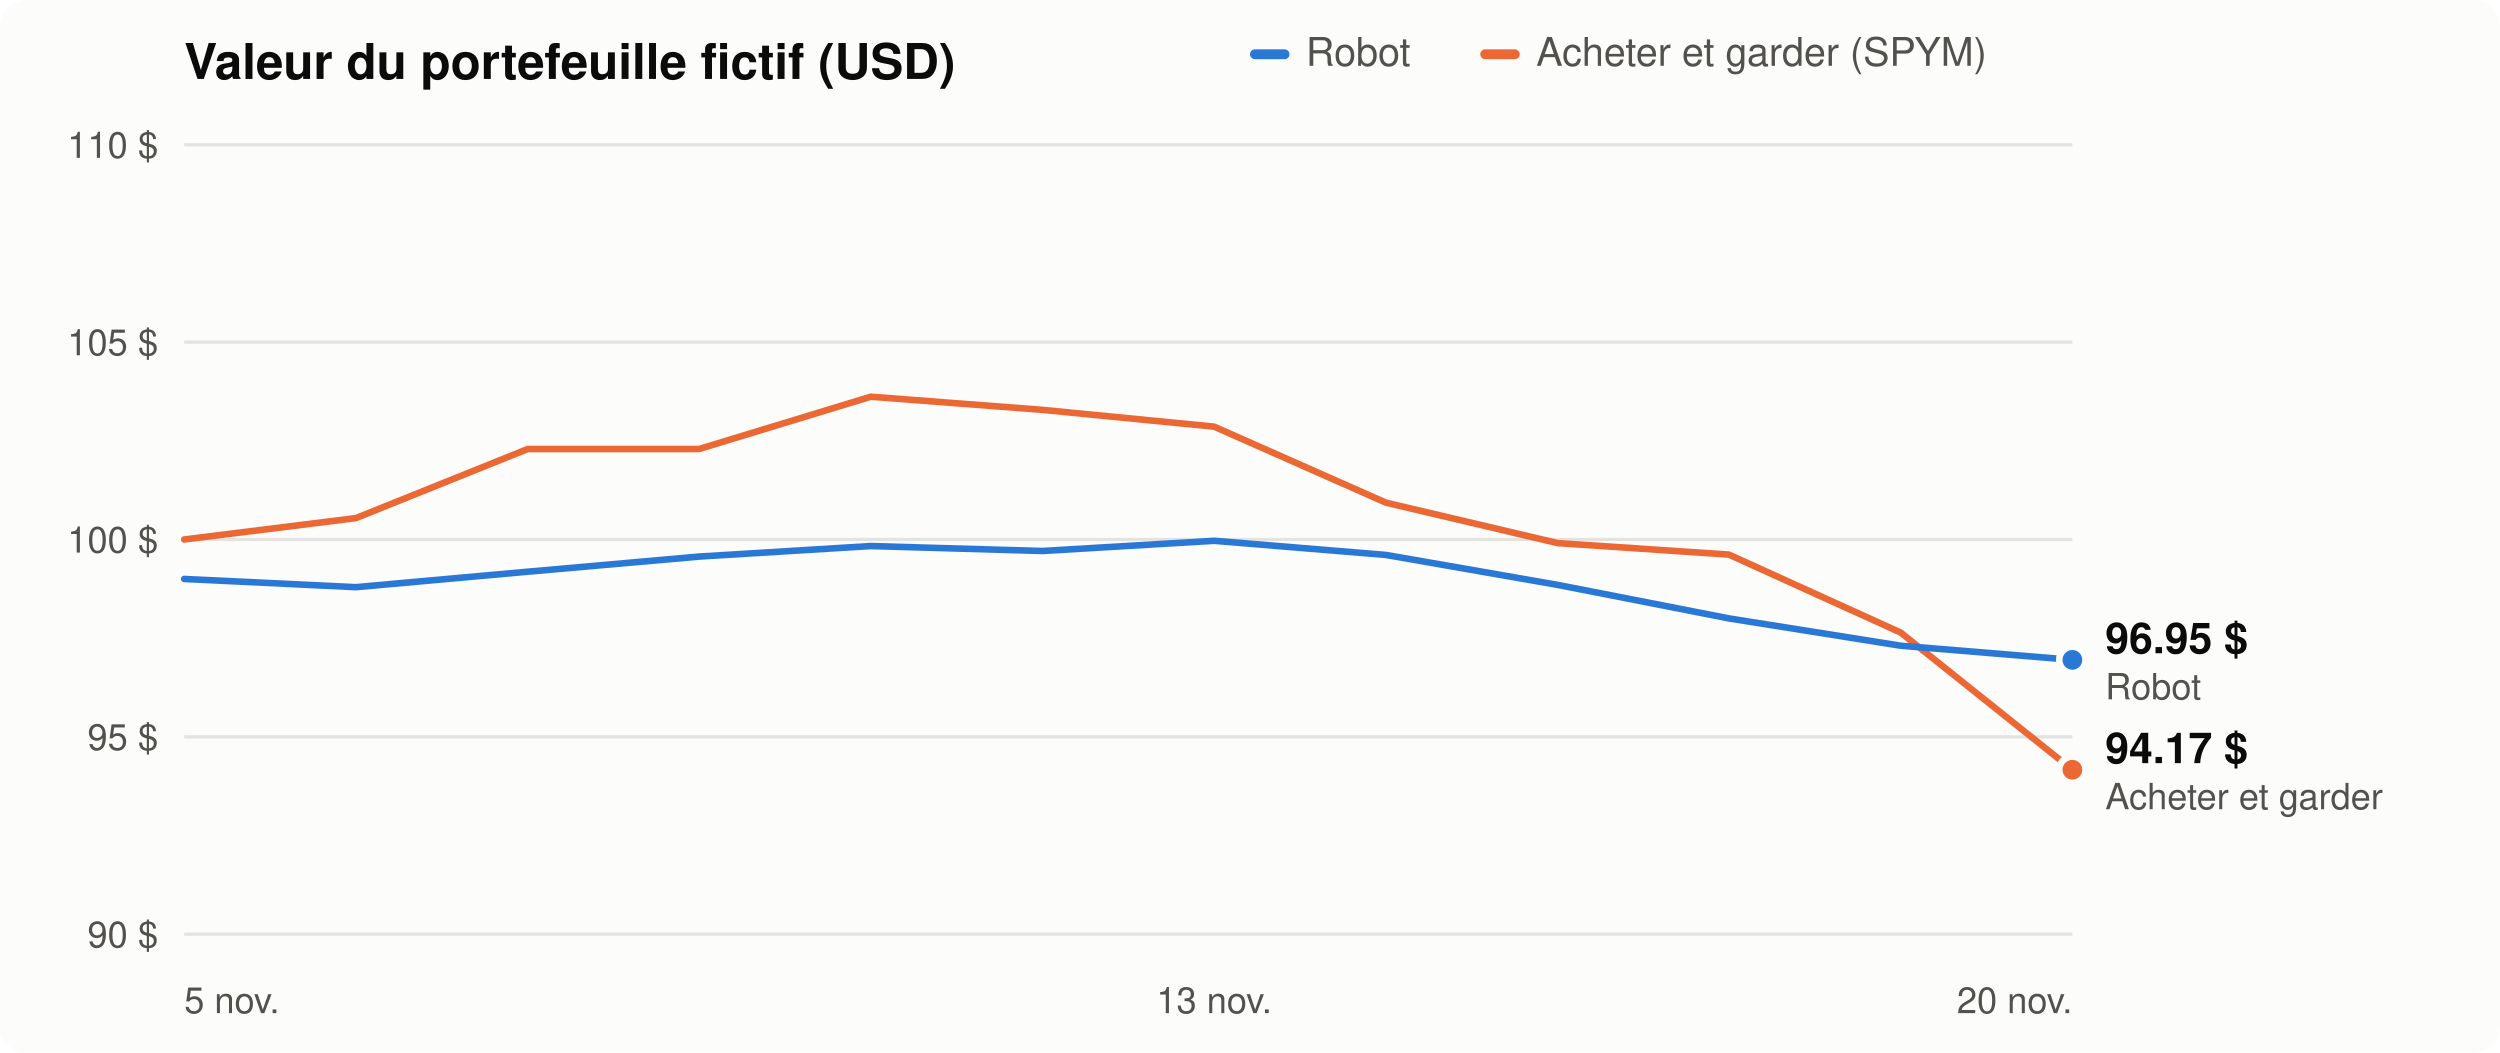
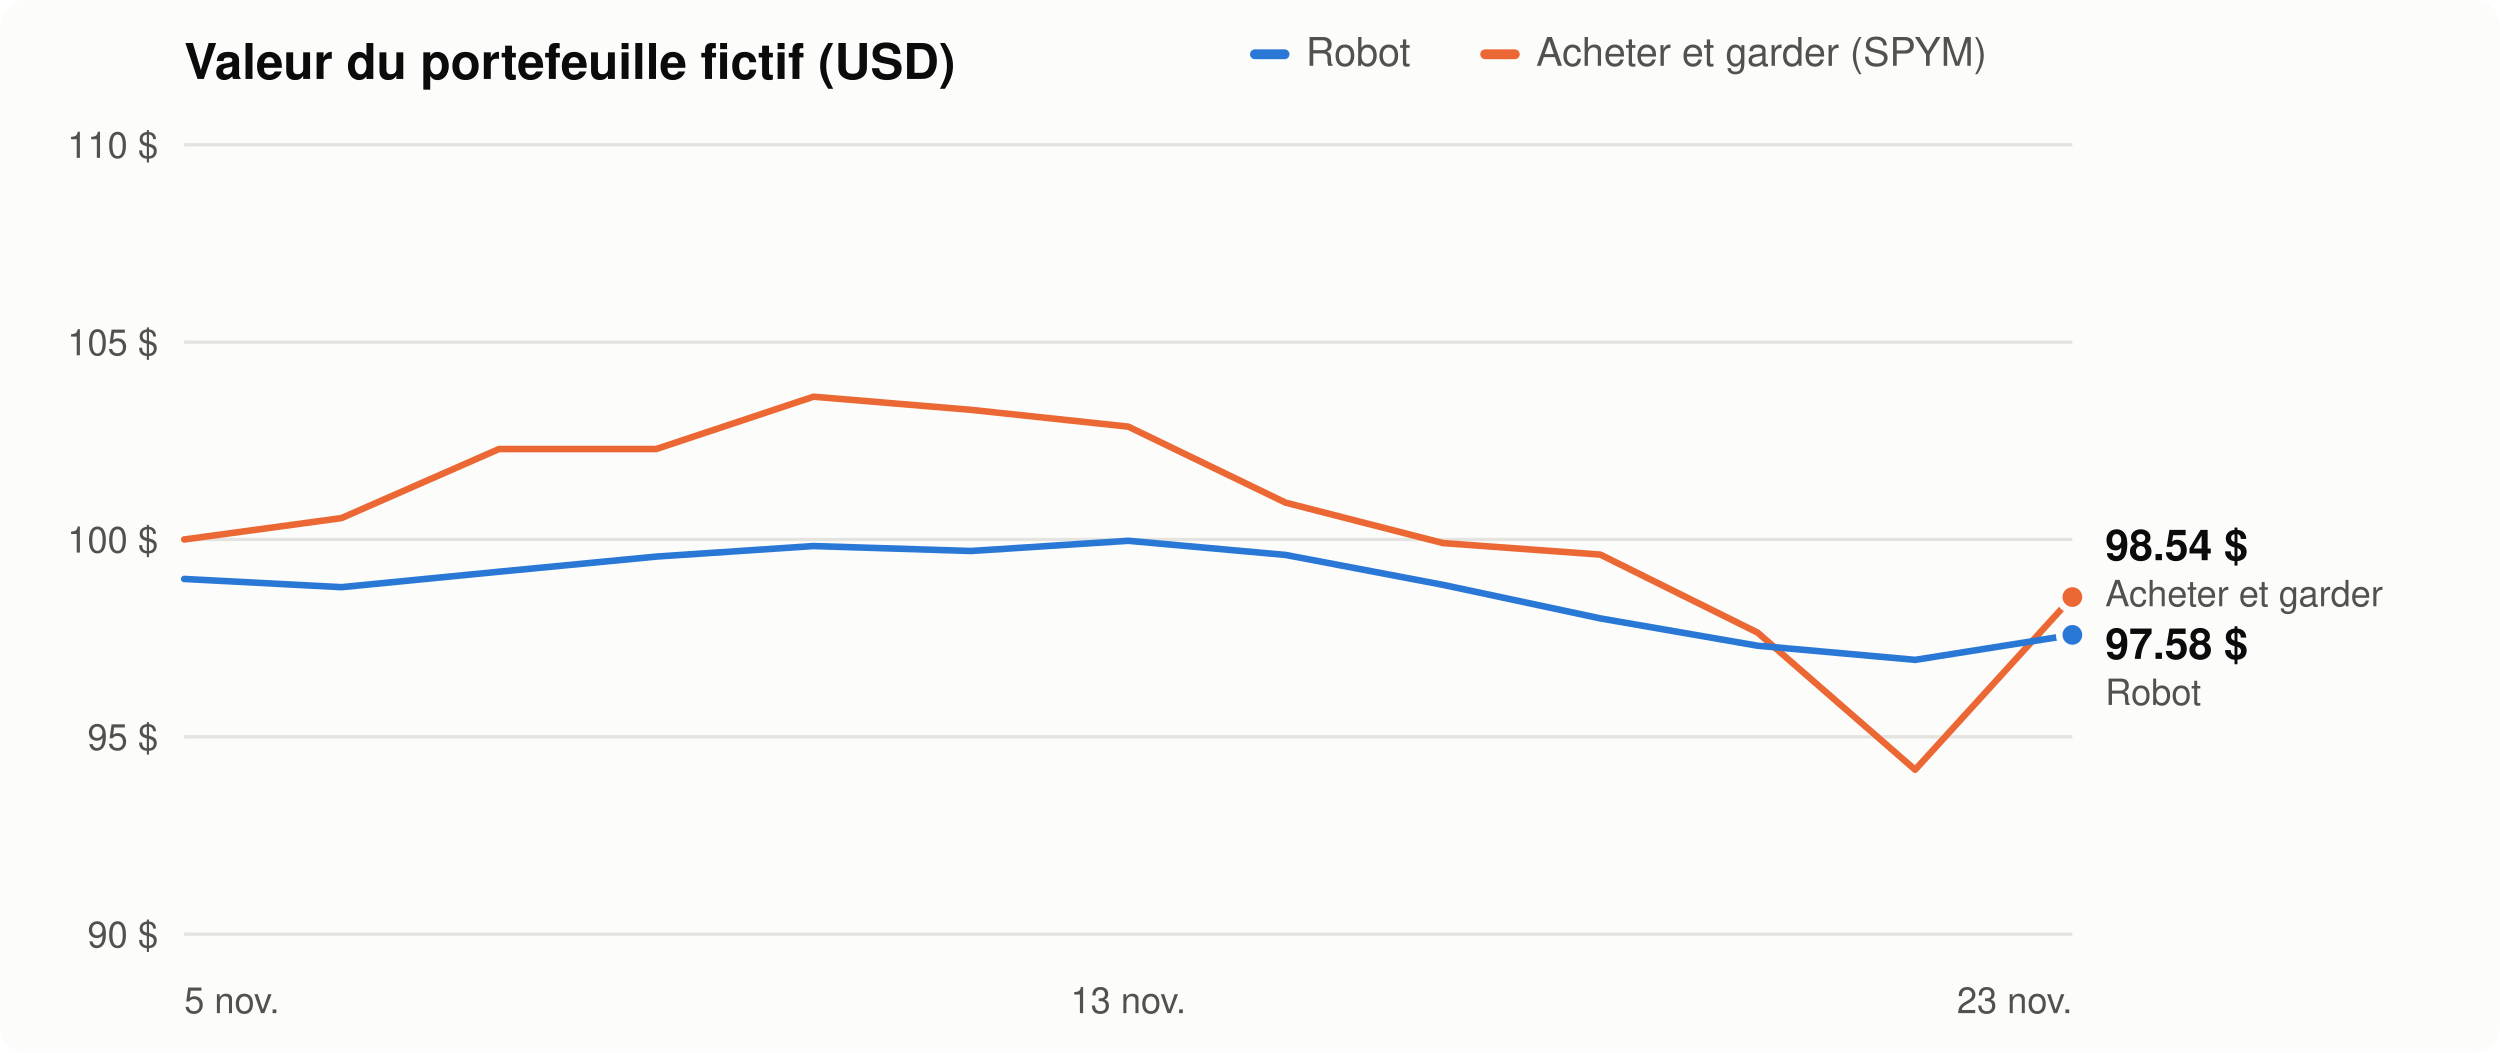
<svg xmlns="http://www.w3.org/2000/svg" viewBox="0 0 760 320" width="760" height="320" role="img" aria-label="Évolution du portefeuille du robot comparée à acheter et garder">
  <style>
  .bg{fill:#fcfcfb}.t1{fill:#0b0b0b}.t2{fill:#52514e}.grid{stroke:#e4e3df}
  .s1{stroke:#2a78d6}.f1{fill:#2a78d6}.s2{stroke:#eb6834}.f2{fill:#eb6834}.ring{stroke:#fcfcfb}
  @media (prefers-color-scheme: dark){
    .bg{fill:#1a1a19}.t1{fill:#f0efec}.t2{fill:#c3c2b7}.grid{stroke:#353533}
    .s1{stroke:#3987e5}.f1{fill:#3987e5}.s2{stroke:#d95926}.f2{fill:#d95926}.ring{stroke:#1a1a19}}
  text{font-family:-apple-system,Segoe UI,Helvetica,Arial,sans-serif}
</style>
  <rect class="bg" width="760" height="320" rx="8" />
  <text class="t1" x="56" y="24" font-size="15" font-weight="600">Valeur du portefeuille fictif (USD)</text>
  <rect class="f1" x="380" y="15" width="12" height="3" rx="1.5" />
  <text class="t2" x="397" y="20" font-size="12">Robot</text>
  <rect class="f2" x="450" y="15" width="12" height="3" rx="1.5" />
  <text class="t2" x="467" y="20" font-size="12">Acheter et garder (SPYM)</text>
  <line class="grid" x1="56" x2="630" y1="284.0" y2="284.0" stroke-width="1" />
  <text class="t2" x="48" y="288.0" font-size="11" text-anchor="end">90 $</text>
  <line class="grid" x1="56" x2="630" y1="224.0" y2="224.0" stroke-width="1" />
  <text class="t2" x="48" y="228.0" font-size="11" text-anchor="end">95 $</text>
  <line class="grid" x1="56" x2="630" y1="164.0" y2="164.0" stroke-width="1" />
  <text class="t2" x="48" y="168.0" font-size="11" text-anchor="end">100 $</text>
  <line class="grid" x1="56" x2="630" y1="104.0" y2="104.0" stroke-width="1" />
  <text class="t2" x="48" y="108.0" font-size="11" text-anchor="end">105 $</text>
  <line class="grid" x1="56" x2="630" y1="44.0" y2="44.0" stroke-width="1" />
  <text class="t2" x="48" y="48.0" font-size="11" text-anchor="end">110 $</text>
  <text class="t2" x="56.0" y="308" font-size="11" text-anchor="start">5 nov.</text>
-   <text class="t2" x="369.1" y="308" font-size="11" text-anchor="middle">13 nov.</text>
-   <text class="t2" x="630.0" y="308" font-size="11" text-anchor="end">20 nov.</text>
-   <polyline class="s2" points="56.0,164.0 108.2,157.5 160.4,136.5 212.5,136.5 264.7,120.6 316.9,124.6 369.1,129.7 421.3,152.8 473.5,165.1 525.6,168.6 577.8,192.3 630.0,234.0" fill="none" stroke-width="2" stroke-linejoin="round" stroke-linecap="round" />
-   <circle class="f2 ring" cx="630.0" cy="234.0" r="4" stroke-width="2" />
-   <polyline class="s1" points="56.0,176.0 108.2,178.5 160.4,173.8 212.5,169.2 264.7,166.0 316.9,167.5 369.1,164.4 421.3,168.7 473.5,177.8 525.6,188.0 577.8,196.3 630.0,200.6" fill="none" stroke-width="2" stroke-linejoin="round" stroke-linecap="round" />
-   <circle class="f1 ring" cx="630.0" cy="200.6" r="4" stroke-width="2" />
-   <text class="t1" x="640" y="198.6" font-size="13" font-weight="600">96.95 $</text>
-   <text class="t2" x="640" y="212.6" font-size="11">Robot</text>
-   <text class="t1" x="640" y="232.0" font-size="13" font-weight="600">94.17 $</text>
-   <text class="t2" x="640" y="246.0" font-size="11">Acheter et garder</text>
+   <text class="t2" x="343.0" y="308" font-size="11" text-anchor="middle">13 nov.</text>
+   <text class="t2" x="630.0" y="308" font-size="11" text-anchor="end">23 nov.</text>
+   <polyline class="s2" points="56.0,164.0 103.8,157.5 151.7,136.5 199.5,136.5 247.3,120.6 295.2,124.6 343.0,129.7 390.8,152.8 438.7,165.1 486.5,168.6 534.3,192.3 582.2,234.0 630.0,181.5" fill="none" stroke-width="2" stroke-linejoin="round" stroke-linecap="round" />
+   <circle class="f2 ring" cx="630.0" cy="181.5" r="4" stroke-width="2" />
+   <polyline class="s1" points="56.0,176.0 103.8,178.5 151.7,173.8 199.5,169.2 247.3,166.0 295.2,167.5 343.0,164.4 390.8,168.7 438.7,177.8 486.5,188.0 534.3,196.3 582.2,200.6 630.0,193.0" fill="none" stroke-width="2" stroke-linejoin="round" stroke-linecap="round" />
+   <circle class="f1 ring" cx="630.0" cy="193.0" r="4" stroke-width="2" />
+   <text class="t1" x="640" y="200.3" font-size="13" font-weight="600">97.58 $</text>
+   <text class="t2" x="640" y="214.3" font-size="11">Robot</text>
+   <text class="t1" x="640" y="170.3" font-size="13" font-weight="600">98.54 $</text>
+   <text class="t2" x="640" y="184.3" font-size="11">Acheter et garder</text>
</svg>
